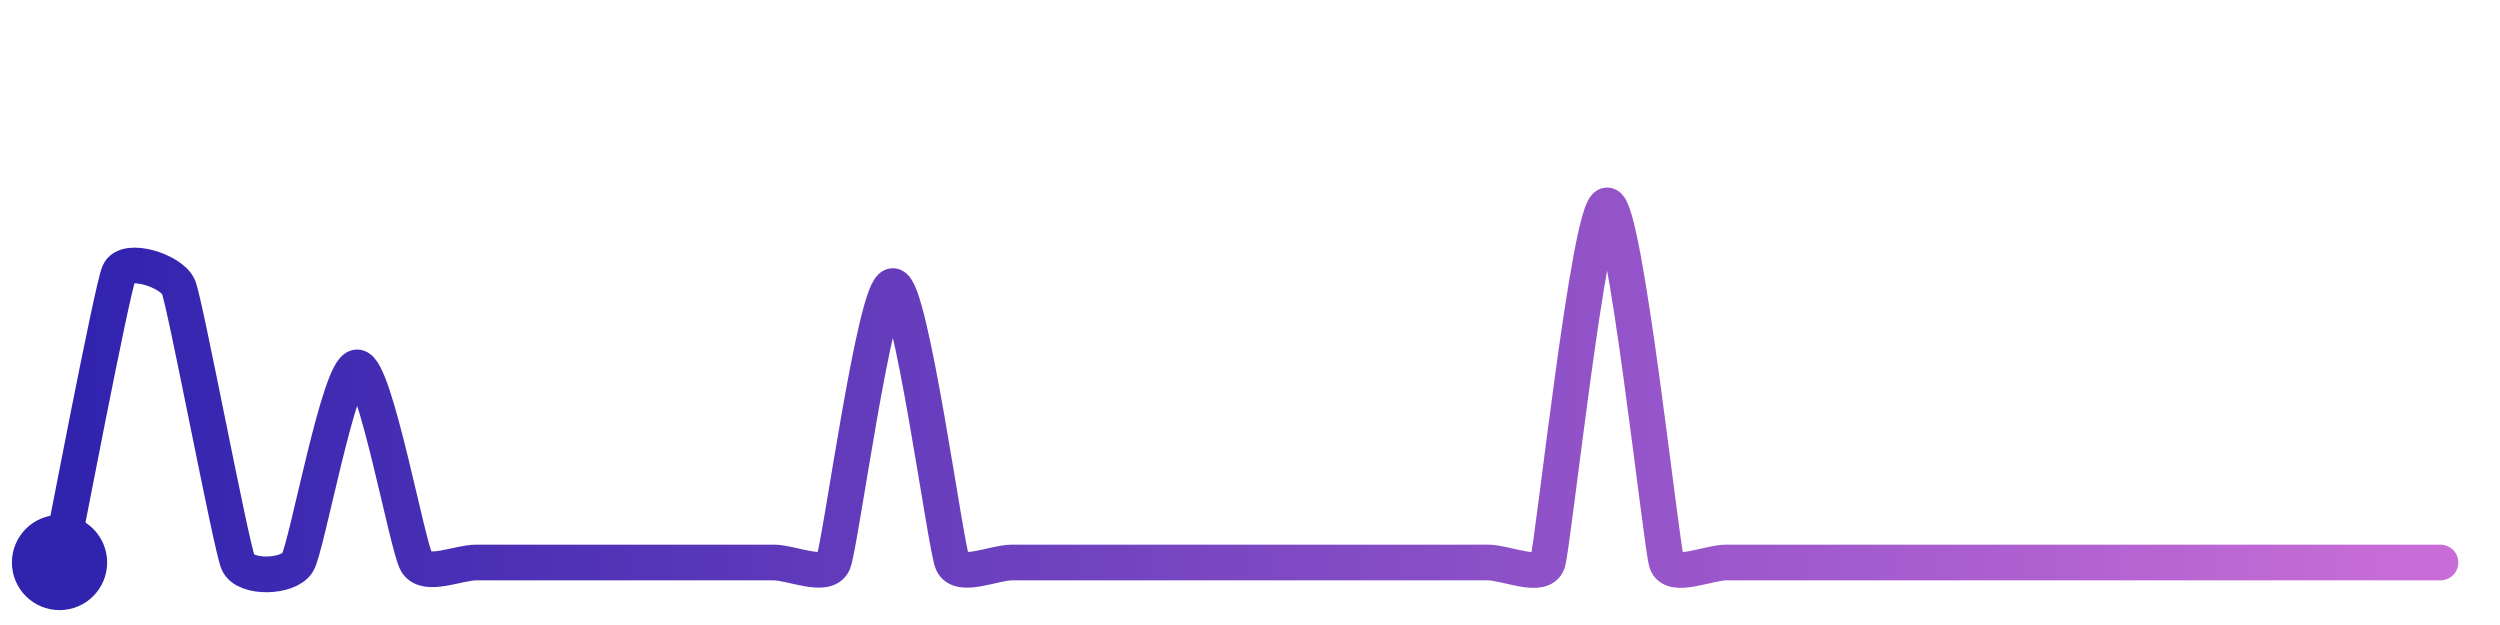
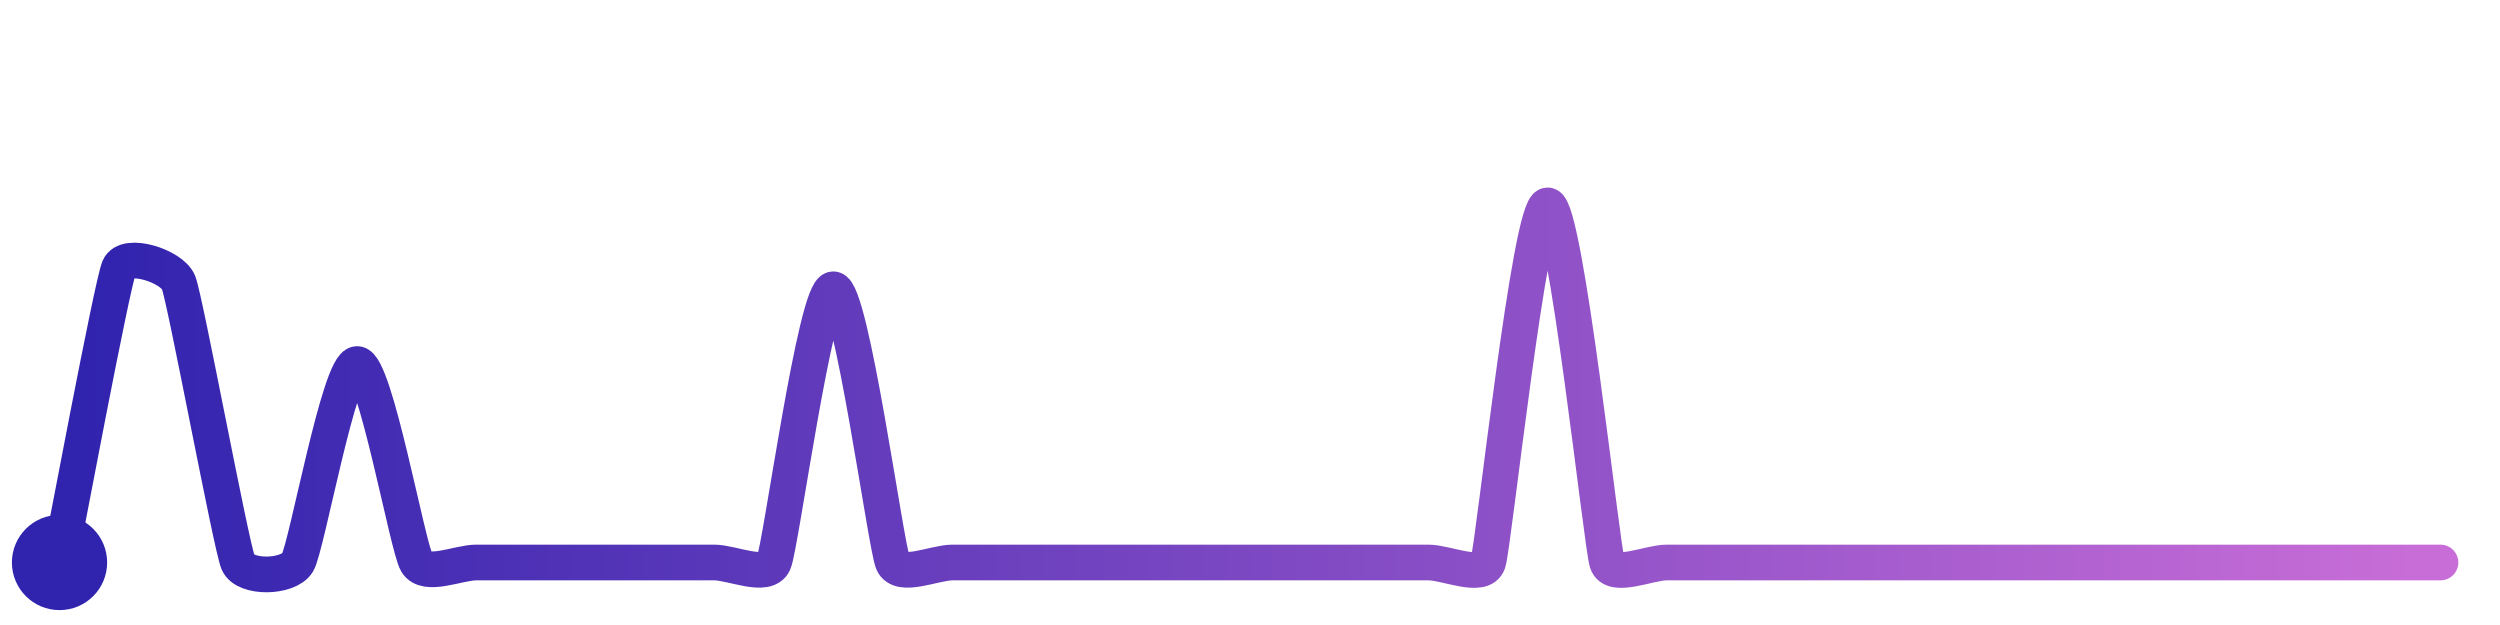
<svg xmlns="http://www.w3.org/2000/svg" width="200" height="50" viewBox="0 0 210 50">
  <defs>
    <linearGradient id="stroke" x1="0%" y1="0%" x2="100%" y2="0%">
      <stop stop-color="#3023AE" offset="0%" />
      <stop stop-color="#C86DD7" offset="100%" />
    </linearGradient>
  </defs>
-   <path stroke="url(#stroke)" stroke-width="3" stroke-linejoin="round" stroke-linecap="round" d="M5.00 46 C 5.30 44.53, 9.40 23.04, 10.00 21.66 S 14.43 21.49, 15.00 22.87 S 19.40 44.62, 20.00 46.00 S 24.22 47.28, 25.00 46.00 S 28.50 29.61, 30.00 29.61 S 34.22 44.72, 35.00 46.00 S 38.50 46.00, 40.00 46.00 S 43.50 46.00, 45.00 46.00 S 48.50 46.00, 50.00 46.00 S 53.50 46.00, 55.00 46.00 S 58.50 46.00, 60.00 46.00 S 63.50 46.00, 65.00 46.00 S 69.41 47.38, 70.00 46.00 S 73.50 22.78, 75.00 22.78 S 79.41 44.62, 80.00 46.00 S 83.50 46.00, 85.00 46.00 S 88.50 46.00, 90.00 46.00 S 93.50 46.00, 95.00 46.00 S 98.50 46.00, 100.00 46.00 S 103.50 46.00, 105.00 46.00 S 108.50 46.00, 110.00 46.00 S 113.50 46.00, 115.00 46.00 S 118.50 46.00, 120.00 46.00 S 123.50 46.00, 125.00 46.00 S 129.53 47.42, 130.00 46.00 S 133.50 16.00, 135.00 16.00 S 139.53 44.58, 140.00 46.00 S 143.50 46.00, 145.00 46.00 S 148.50 46.00, 150.00 46.00 S 153.50 46.00, 155.00 46.00 S 158.50 46.00, 160.00 46.00 S 163.50 46.00, 165.00 46.00 S 168.50 46.00, 170.00 46.00 S 173.50 46.00, 175.00 46.00 S 178.50 46.00, 180.00 46.00 S 183.50 46.00, 185.00 46.00 S 188.50 46.00, 190.00 46.00 S 193.50 46.00, 195.00 46.00 S 198.50 46.00, 200.00 46.00 S 203.50 46.00, 205.00 46.00" fill="none">
-     <animate attributeName="stroke-dashoffset" from="354.859" to="0" dur="2.2s" />
-     <animate attributeName="stroke-dasharray" from="354.859" to="354.859" />
+   <path stroke="url(#stroke)" stroke-width="3" stroke-linejoin="round" stroke-linecap="round" d="M5.00 46 C 5.30 44.53, 9.41 22.62, 10.00 21.24 S 14.44 21.09, 15.00 22.48 S 19.41 44.62, 20.00 46.00 S 24.23 47.29, 25.00 46.00 S 28.50 29.33, 30.00 29.33 S 34.23 44.71, 35.00 46.00 S 38.50 46.00, 40.00 46.00 S 43.50 46.00, 45.00 46.00 S 48.50 46.00, 50.00 46.00 S 53.50 46.00, 55.00 46.00 S 58.50 46.00, 60.00 46.00 S 64.40 47.38, 65.00 46.00 S 68.50 23.05, 70.00 23.05 S 74.40 44.62, 75.00 46.00 S 78.50 46.00, 80.00 46.00 S 83.50 46.00, 85.00 46.00 S 88.50 46.00, 90.00 46.00 S 93.50 46.00, 95.00 46.00 S 98.50 46.00, 100.00 46.00 S 103.50 46.00, 105.00 46.00 S 108.50 46.00, 110.00 46.00 S 113.50 46.00, 115.00 46.00 S 118.50 46.00, 120.00 46.00 S 124.53 47.42, 125.00 46.00 S 128.50 16.00, 130.00 16.00 S 134.53 44.58, 135.00 46.00 S 138.50 46.00, 140.00 46.00 S 143.50 46.00, 145.00 46.00 S 148.50 46.00, 150.00 46.00 S 153.50 46.00, 155.00 46.00 S 158.50 46.00, 160.00 46.00 S 163.50 46.00, 165.00 46.00 S 168.50 46.00, 170.00 46.00 S 173.50 46.00, 175.00 46.00 S 178.50 46.00, 180.00 46.00 S 183.50 46.00, 185.00 46.00 S 188.50 46.00, 190.00 46.00 S 193.50 46.00, 195.00 46.00 S 198.50 46.00, 200.00 46.00 S 203.50 46.00, 205.00 46.00" fill="none">
+     <animate attributeName="stroke-dashoffset" from="355.679" to="0" dur="2.2s" />
+     <animate attributeName="stroke-dasharray" from="355.679" to="355.679" />
  </path>
  <circle r="4" cx="5" cy="46" fill="#3023AE" />
  <circle r="4" cx="205" cy="46" fill="#C86DD7" opacity="0">
    <animate attributeName="opacity" from="0" to="1" dur="0.1s" begin="2.2s" fill="freeze" />
  </circle>
</svg>
